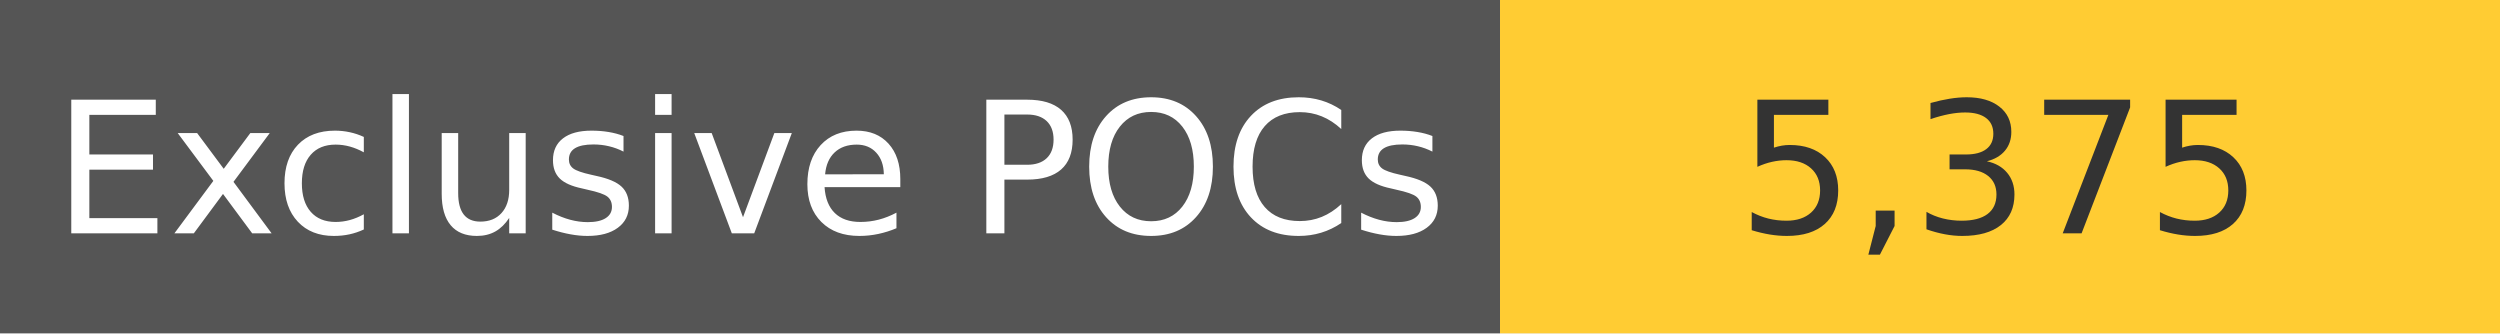
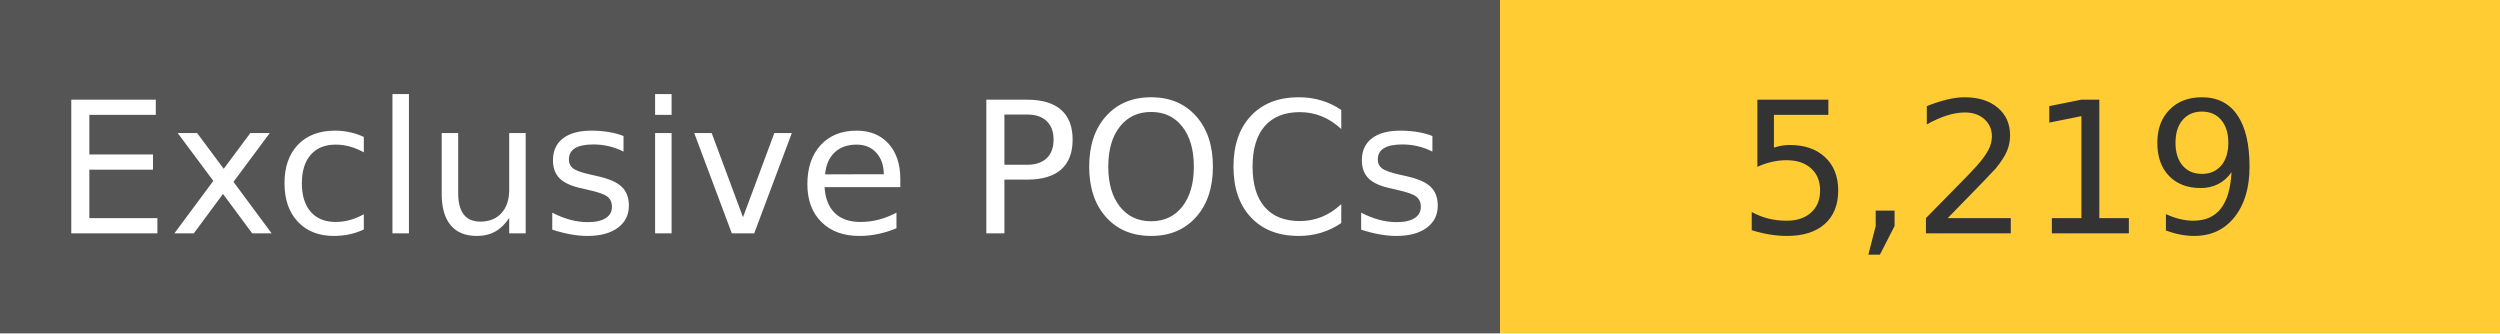
<svg xmlns="http://www.w3.org/2000/svg" width="150" height="20" role="img">
  <linearGradient id="s" x2="0" y2="100%">
    <stop offset="0" stop-color="#bbb" stop-opacity=".1" />
    <stop offset="1" stop-opacity=".1" />
  </linearGradient>
  <g>
    <rect width="90" height="20" fill="#555" />
    <rect x="90" width="267" height="20" fill="#ffcc33" />
  </g>
  <g fill="#fff" text-anchor="middle" font-family="Verdana,Geneva,DejaVu Sans,sans-serif" text-rendering="geometricPrecision" font-size="110">
    <text x="450" y="140" transform="scale(.1)" fill="#fff">
            Exclusive POCs
        </text>
    <text x="1200" y="140" transform="scale(.1)" fill="#333">
-             5,375
+             5,219
        </text>
  </g>
</svg>
